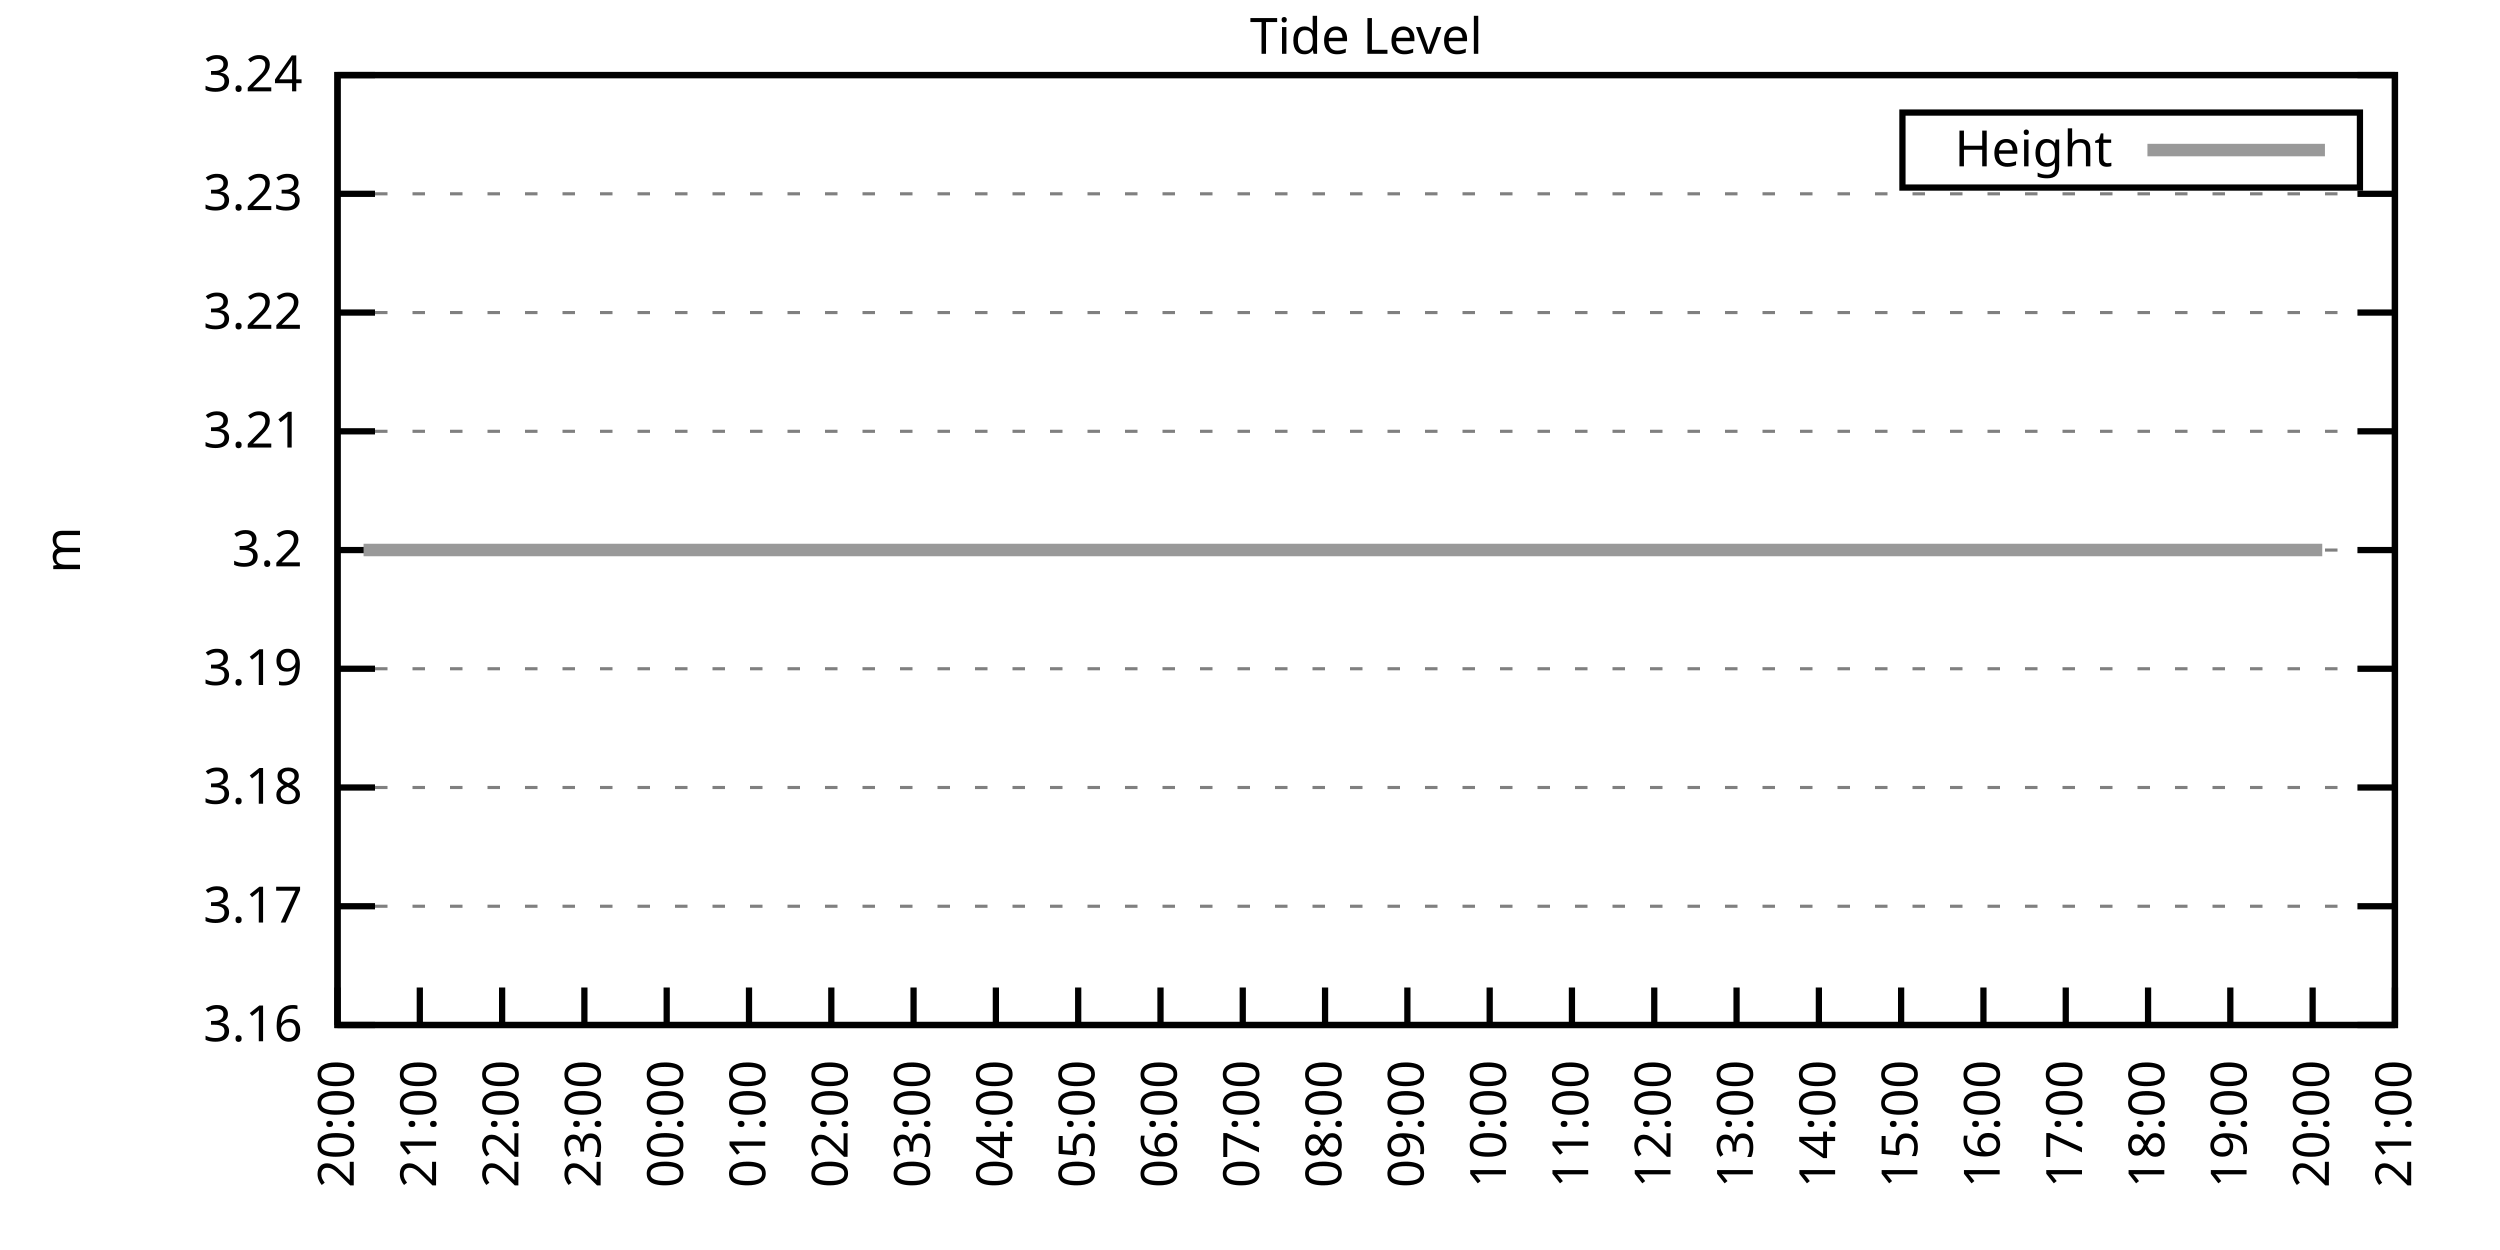
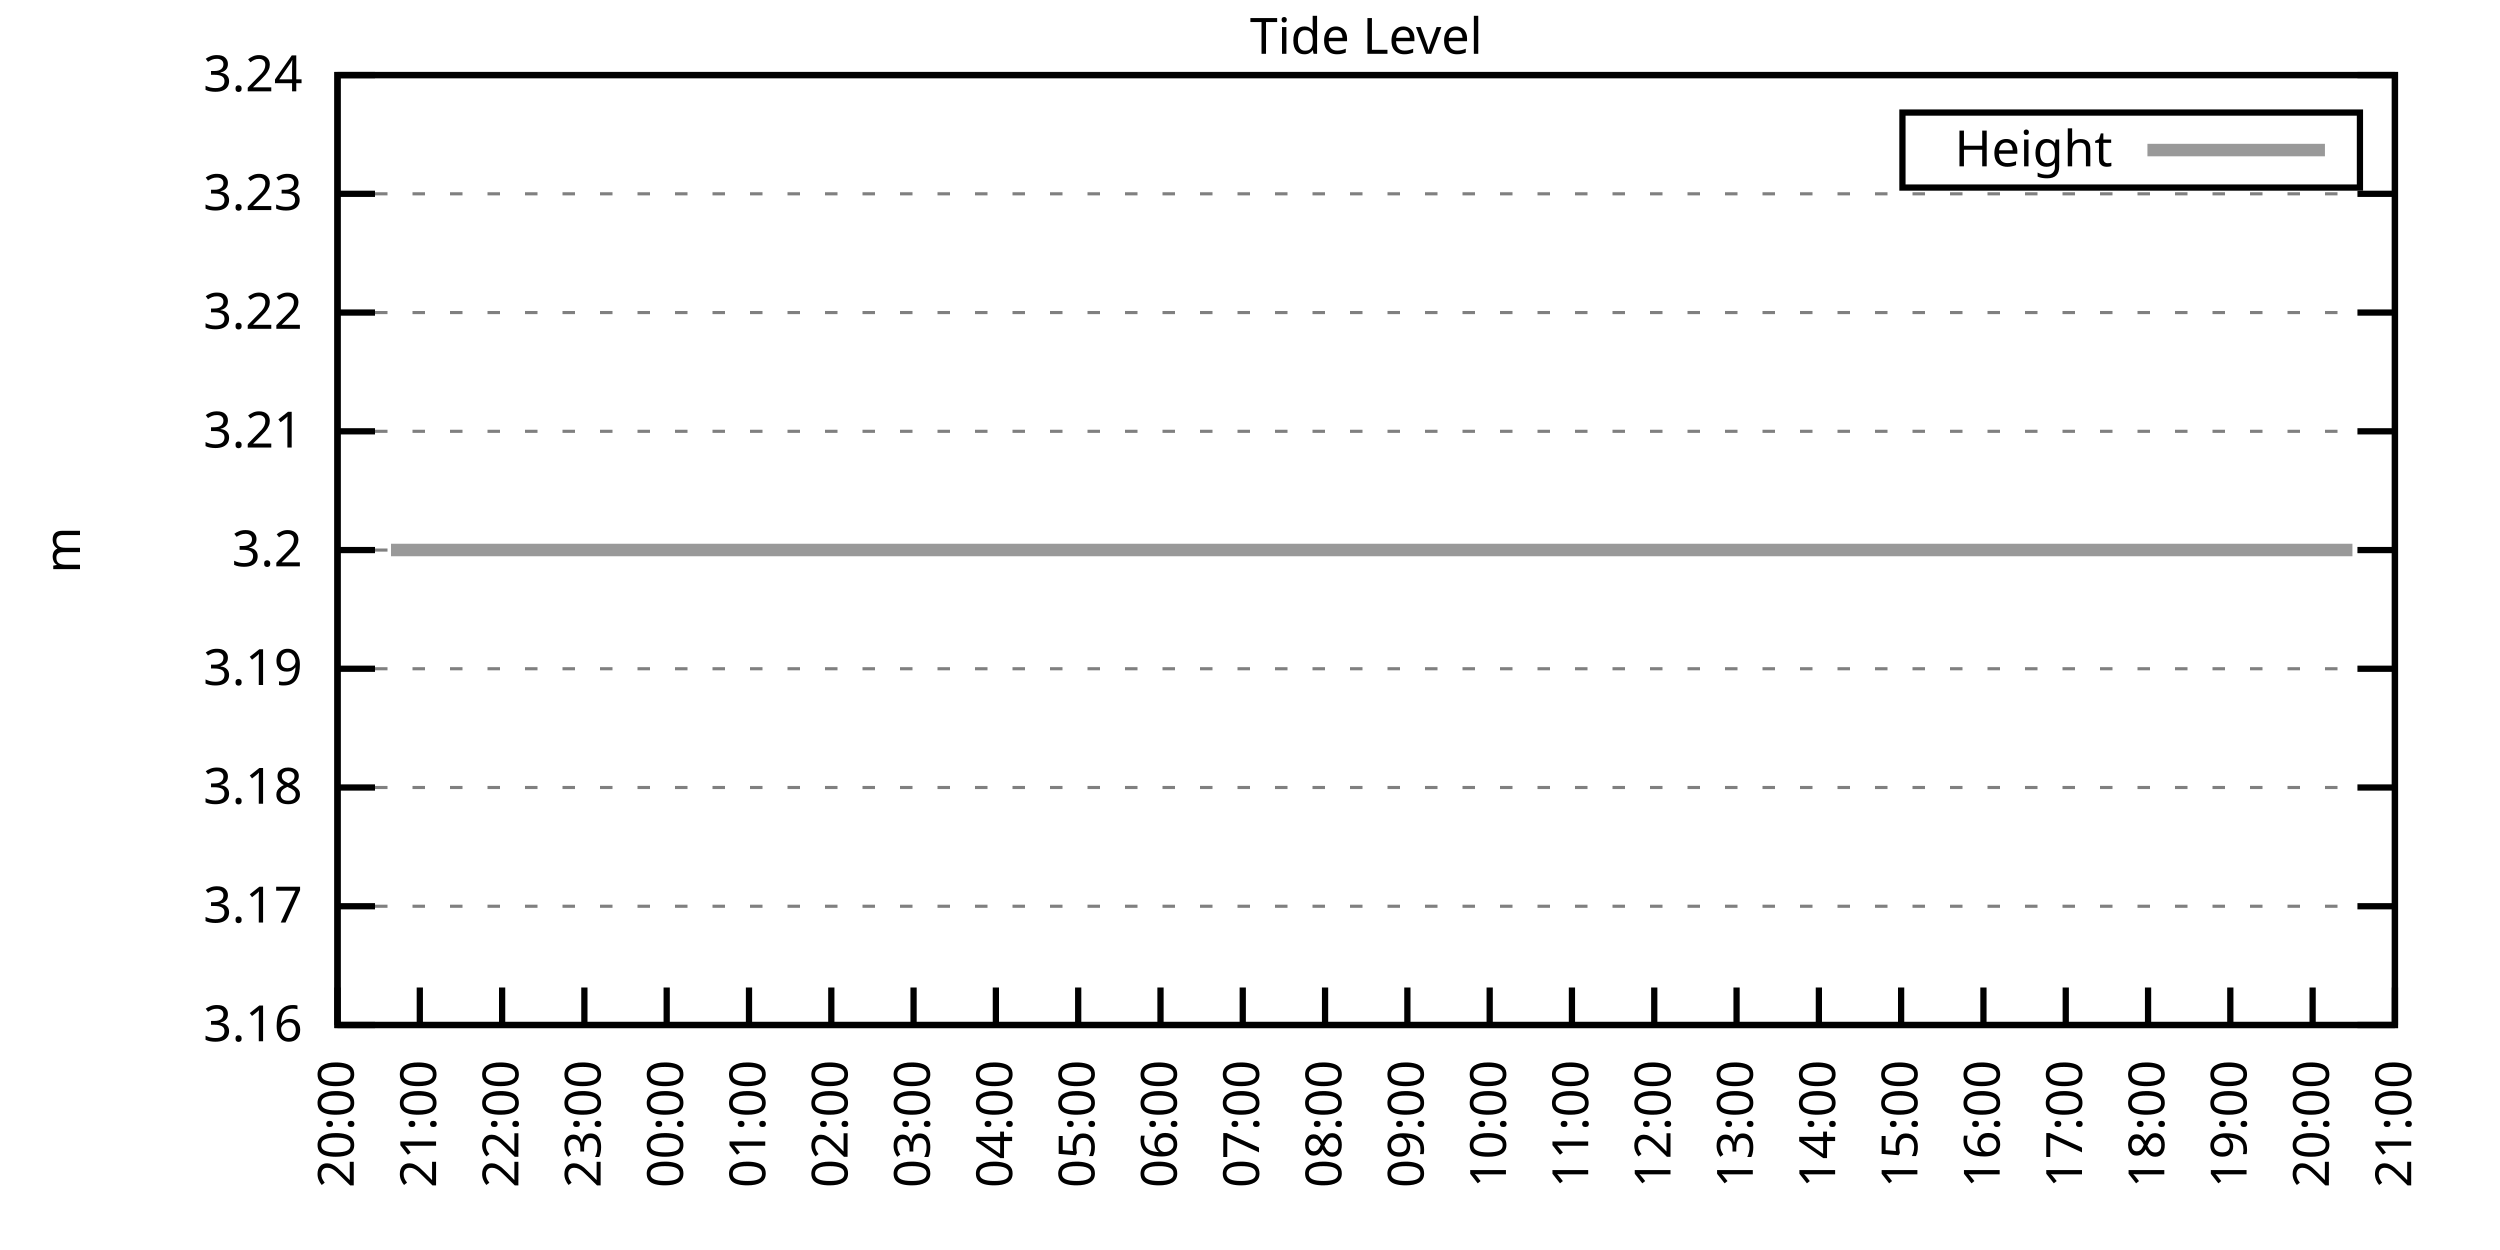
<svg xmlns="http://www.w3.org/2000/svg" xmlns:xlink="http://www.w3.org/1999/xlink" width="400" height="200" viewBox="0 0 400 200">
  <g id="gnuplot_canvas">
    <rect x="0" y="0" width="400" height="200" fill="none" />
    <defs>
      <circle id="gpDot" r="0.5" stroke-width="0.5" stroke="currentColor" />
      <path id="gpPt0" stroke-width="0.333" stroke="currentColor" d="M-1,0 h2 M0,-1 v2" />
      <path id="gpPt1" stroke-width="0.333" stroke="currentColor" d="M-1,-1 L1,1 M1,-1 L-1,1" />
      <path id="gpPt2" stroke-width="0.333" stroke="currentColor" d="M-1,0 L1,0 M0,-1 L0,1 M-1,-1 L1,1 M-1,1 L1,-1" />
      <rect id="gpPt3" stroke-width="0.333" stroke="currentColor" x="-1" y="-1" width="2" height="2" />
      <rect id="gpPt4" stroke-width="0.333" stroke="currentColor" fill="currentColor" x="-1" y="-1" width="2" height="2" />
      <circle id="gpPt5" stroke-width="0.333" stroke="currentColor" cx="0" cy="0" r="1" />
      <use xlink:href="#gpPt5" id="gpPt6" fill="currentColor" stroke="none" />
      <path id="gpPt7" stroke-width="0.333" stroke="currentColor" d="M0,-1.33 L-1.33,0.67 L1.33,0.67 z" />
      <use xlink:href="#gpPt7" id="gpPt8" fill="currentColor" stroke="none" />
      <use xlink:href="#gpPt7" id="gpPt9" stroke="currentColor" transform="rotate(180)" />
      <use xlink:href="#gpPt9" id="gpPt10" fill="currentColor" stroke="none" />
      <use xlink:href="#gpPt3" id="gpPt11" stroke="currentColor" transform="rotate(45)" />
      <use xlink:href="#gpPt11" id="gpPt12" fill="currentColor" stroke="none" />
      <path id="gpPt13" stroke-width="0.333" stroke="currentColor" d="M0,1.330 L1.265,0.411 L0.782,-1.067 L-0.782,-1.076 L-1.265,0.411 z" />
      <use xlink:href="#gpPt13" id="gpPt14" fill="currentColor" stroke="none" />
      <filter id="textbox" filterUnits="objectBoundingBox" x="0" y="0" height="1" width="1">
        <feFlood flood-color="white" flood-opacity="1" result="bgnd" />
        <feComposite in="SourceGraphic" in2="bgnd" operator="atop" />
      </filter>
      <filter id="greybox" filterUnits="objectBoundingBox" x="0" y="0" height="1" width="1">
        <feFlood flood-color="lightgrey" flood-opacity="1" result="grey" />
        <feComposite in="SourceGraphic" in2="grey" operator="atop" />
      </filter>
    </defs>
    <g fill="none" color="white" stroke="currentColor" stroke-width="1.00" stroke-linecap="butt" stroke-linejoin="miter">
</g>
    <g fill="none" color="black" stroke="currentColor" stroke-width="1.00" stroke-linecap="butt" stroke-linejoin="miter">
      <g stroke="none" shape-rendering="crispEdges">
        <polygon fill="rgb(255, 255, 255)" points="54.00,164.00 383.18,164.00 383.18,12.02 54.00,12.02 " />
      </g>
    </g>
    <g fill="none" color="black" stroke="currentColor" stroke-width="1.00" stroke-linecap="butt" stroke-linejoin="miter">
</g>
    <g fill="none" color="black" stroke="black" stroke-width="0.50" stroke-linecap="butt" stroke-linejoin="miter">
</g>
    <g fill="none" color="gray" stroke="currentColor" stroke-width="0.50" stroke-linecap="butt" stroke-linejoin="miter">
      <path stroke="gray" stroke-dasharray="2,4" class="gridline" d="M54.00,164.00 L383.19,164.00  " />
    </g>
    <g fill="none" color="gray" stroke="gray" stroke-width="1.00" stroke-linecap="butt" stroke-linejoin="miter">
</g>
    <g fill="none" color="black" stroke="currentColor" stroke-width="1.00" stroke-linecap="butt" stroke-linejoin="miter">
      <path stroke="black" d="M54.00,164.00 L60.00,164.00 M383.19,164.00 L377.19,164.00  " />
      <g transform="translate(48.40,166.60)" stroke="none" fill="black" font-family="Sans" font-size="8.00" text-anchor="end">
        <text>
          <tspan font-family="Sans"> 3.16</tspan>
        </text>
      </g>
    </g>
    <g fill="none" color="black" stroke="currentColor" stroke-width="1.00" stroke-linecap="butt" stroke-linejoin="miter">
</g>
    <g fill="none" color="black" stroke="black" stroke-width="0.50" stroke-linecap="butt" stroke-linejoin="miter">
</g>
    <g fill="none" color="gray" stroke="currentColor" stroke-width="0.50" stroke-linecap="butt" stroke-linejoin="miter">
      <path stroke="gray" stroke-dasharray="2,4" class="gridline" d="M54.00,145.00 L383.19,145.00  " />
    </g>
    <g fill="none" color="gray" stroke="gray" stroke-width="1.00" stroke-linecap="butt" stroke-linejoin="miter">
</g>
    <g fill="none" color="black" stroke="currentColor" stroke-width="1.00" stroke-linecap="butt" stroke-linejoin="miter">
      <path stroke="black" d="M54.00,145.00 L60.00,145.00 M383.19,145.00 L377.19,145.00  " />
      <g transform="translate(48.40,147.60)" stroke="none" fill="black" font-family="Sans" font-size="8.00" text-anchor="end">
        <text>
          <tspan font-family="Sans"> 3.17</tspan>
        </text>
      </g>
    </g>
    <g fill="none" color="black" stroke="currentColor" stroke-width="1.00" stroke-linecap="butt" stroke-linejoin="miter">
</g>
    <g fill="none" color="black" stroke="black" stroke-width="0.50" stroke-linecap="butt" stroke-linejoin="miter">
</g>
    <g fill="none" color="gray" stroke="currentColor" stroke-width="0.50" stroke-linecap="butt" stroke-linejoin="miter">
      <path stroke="gray" stroke-dasharray="2,4" class="gridline" d="M54.00,126.00 L383.19,126.00  " />
    </g>
    <g fill="none" color="gray" stroke="gray" stroke-width="1.00" stroke-linecap="butt" stroke-linejoin="miter">
</g>
    <g fill="none" color="black" stroke="currentColor" stroke-width="1.00" stroke-linecap="butt" stroke-linejoin="miter">
      <path stroke="black" d="M54.00,126.00 L60.00,126.00 M383.19,126.00 L377.19,126.00  " />
      <g transform="translate(48.40,128.60)" stroke="none" fill="black" font-family="Sans" font-size="8.00" text-anchor="end">
        <text>
          <tspan font-family="Sans"> 3.18</tspan>
        </text>
      </g>
    </g>
    <g fill="none" color="black" stroke="currentColor" stroke-width="1.00" stroke-linecap="butt" stroke-linejoin="miter">
</g>
    <g fill="none" color="black" stroke="black" stroke-width="0.50" stroke-linecap="butt" stroke-linejoin="miter">
</g>
    <g fill="none" color="gray" stroke="currentColor" stroke-width="0.50" stroke-linecap="butt" stroke-linejoin="miter">
      <path stroke="gray" stroke-dasharray="2,4" class="gridline" d="M54.00,107.00 L383.19,107.00  " />
    </g>
    <g fill="none" color="gray" stroke="gray" stroke-width="1.00" stroke-linecap="butt" stroke-linejoin="miter">
</g>
    <g fill="none" color="black" stroke="currentColor" stroke-width="1.00" stroke-linecap="butt" stroke-linejoin="miter">
      <path stroke="black" d="M54.00,107.00 L60.00,107.00 M383.19,107.00 L377.19,107.00  " />
      <g transform="translate(48.40,109.60)" stroke="none" fill="black" font-family="Sans" font-size="8.00" text-anchor="end">
        <text>
          <tspan font-family="Sans"> 3.19</tspan>
        </text>
      </g>
    </g>
    <g fill="none" color="black" stroke="currentColor" stroke-width="1.00" stroke-linecap="butt" stroke-linejoin="miter">
</g>
    <g fill="none" color="black" stroke="black" stroke-width="0.50" stroke-linecap="butt" stroke-linejoin="miter">
</g>
    <g fill="none" color="gray" stroke="currentColor" stroke-width="0.50" stroke-linecap="butt" stroke-linejoin="miter">
      <path stroke="gray" stroke-dasharray="2,4" class="gridline" d="M54.00,88.01 L383.19,88.01  " />
    </g>
    <g fill="none" color="gray" stroke="gray" stroke-width="1.00" stroke-linecap="butt" stroke-linejoin="miter">
</g>
    <g fill="none" color="black" stroke="currentColor" stroke-width="1.00" stroke-linecap="butt" stroke-linejoin="miter">
      <path stroke="black" d="M54.00,88.01 L60.00,88.01 M383.19,88.01 L377.19,88.01  " />
      <g transform="translate(48.40,90.61)" stroke="none" fill="black" font-family="Sans" font-size="8.00" text-anchor="end">
        <text>
          <tspan font-family="Sans"> 3.2</tspan>
        </text>
      </g>
    </g>
    <g fill="none" color="black" stroke="currentColor" stroke-width="1.00" stroke-linecap="butt" stroke-linejoin="miter">
</g>
    <g fill="none" color="black" stroke="black" stroke-width="0.50" stroke-linecap="butt" stroke-linejoin="miter">
</g>
    <g fill="none" color="gray" stroke="currentColor" stroke-width="0.50" stroke-linecap="butt" stroke-linejoin="miter">
      <path stroke="gray" stroke-dasharray="2,4" class="gridline" d="M54.00,69.01 L383.19,69.01  " />
    </g>
    <g fill="none" color="gray" stroke="gray" stroke-width="1.00" stroke-linecap="butt" stroke-linejoin="miter">
</g>
    <g fill="none" color="black" stroke="currentColor" stroke-width="1.00" stroke-linecap="butt" stroke-linejoin="miter">
      <path stroke="black" d="M54.00,69.01 L60.00,69.01 M383.19,69.01 L377.19,69.01  " />
      <g transform="translate(48.40,71.61)" stroke="none" fill="black" font-family="Sans" font-size="8.00" text-anchor="end">
        <text>
          <tspan font-family="Sans"> 3.21</tspan>
        </text>
      </g>
    </g>
    <g fill="none" color="black" stroke="currentColor" stroke-width="1.00" stroke-linecap="butt" stroke-linejoin="miter">
</g>
    <g fill="none" color="black" stroke="black" stroke-width="0.50" stroke-linecap="butt" stroke-linejoin="miter">
</g>
    <g fill="none" color="gray" stroke="currentColor" stroke-width="0.50" stroke-linecap="butt" stroke-linejoin="miter">
      <path stroke="gray" stroke-dasharray="2,4" class="gridline" d="M54.00,50.01 L383.19,50.01  " />
    </g>
    <g fill="none" color="gray" stroke="gray" stroke-width="1.00" stroke-linecap="butt" stroke-linejoin="miter">
</g>
    <g fill="none" color="black" stroke="currentColor" stroke-width="1.00" stroke-linecap="butt" stroke-linejoin="miter">
      <path stroke="black" d="M54.00,50.01 L60.00,50.01 M383.19,50.01 L377.19,50.01  " />
      <g transform="translate(48.40,52.61)" stroke="none" fill="black" font-family="Sans" font-size="8.00" text-anchor="end">
        <text>
          <tspan font-family="Sans"> 3.22</tspan>
        </text>
      </g>
    </g>
    <g fill="none" color="black" stroke="currentColor" stroke-width="1.00" stroke-linecap="butt" stroke-linejoin="miter">
</g>
    <g fill="none" color="black" stroke="black" stroke-width="0.50" stroke-linecap="butt" stroke-linejoin="miter">
</g>
    <g fill="none" color="gray" stroke="currentColor" stroke-width="0.50" stroke-linecap="butt" stroke-linejoin="miter">
      <path stroke="gray" stroke-dasharray="2,4" class="gridline" d="M54.00,31.01 L383.19,31.01  " />
    </g>
    <g fill="none" color="gray" stroke="gray" stroke-width="1.00" stroke-linecap="butt" stroke-linejoin="miter">
</g>
    <g fill="none" color="black" stroke="currentColor" stroke-width="1.00" stroke-linecap="butt" stroke-linejoin="miter">
      <path stroke="black" d="M54.00,31.01 L60.00,31.01 M383.19,31.01 L377.19,31.01  " />
      <g transform="translate(48.40,33.61)" stroke="none" fill="black" font-family="Sans" font-size="8.00" text-anchor="end">
        <text>
          <tspan font-family="Sans"> 3.23</tspan>
        </text>
      </g>
    </g>
    <g fill="none" color="black" stroke="currentColor" stroke-width="1.00" stroke-linecap="butt" stroke-linejoin="miter">
</g>
    <g fill="none" color="black" stroke="black" stroke-width="0.50" stroke-linecap="butt" stroke-linejoin="miter">
</g>
    <g fill="none" color="gray" stroke="currentColor" stroke-width="0.50" stroke-linecap="butt" stroke-linejoin="miter">
      <path stroke="gray" stroke-dasharray="2,4" class="gridline" d="M54.00,12.01 L383.19,12.01  " />
    </g>
    <g fill="none" color="gray" stroke="gray" stroke-width="1.00" stroke-linecap="butt" stroke-linejoin="miter">
</g>
    <g fill="none" color="black" stroke="currentColor" stroke-width="1.00" stroke-linecap="butt" stroke-linejoin="miter">
      <path stroke="black" d="M54.00,12.01 L60.00,12.01 M383.19,12.01 L377.19,12.01  " />
      <g transform="translate(48.40,14.61)" stroke="none" fill="black" font-family="Sans" font-size="8.00" text-anchor="end">
        <text>
          <tspan font-family="Sans"> 3.24</tspan>
        </text>
      </g>
    </g>
    <g fill="none" color="black" stroke="currentColor" stroke-width="1.00" stroke-linecap="butt" stroke-linejoin="miter">
      <path stroke="black" d="M54.00,164.00 L54.00,158.00  " />
      <g transform="translate(56.60,169.60) rotate(270.00)" stroke="none" fill="black" font-family="Sans" font-size="8.00" text-anchor="end">
        <text>
          <tspan font-family="Sans">20:00</tspan>
        </text>
      </g>
    </g>
    <g fill="none" color="black" stroke="currentColor" stroke-width="1.00" stroke-linecap="butt" stroke-linejoin="miter">
      <path stroke="black" d="M67.17,164.00 L67.17,158.00  " />
      <g transform="translate(69.77,169.60) rotate(270.00)" stroke="none" fill="black" font-family="Sans" font-size="8.00" text-anchor="end">
        <text>
          <tspan font-family="Sans">21:00</tspan>
        </text>
      </g>
    </g>
    <g fill="none" color="black" stroke="currentColor" stroke-width="1.00" stroke-linecap="butt" stroke-linejoin="miter">
      <path stroke="black" d="M80.34,164.00 L80.34,158.00  " />
      <g transform="translate(82.94,169.60) rotate(270.00)" stroke="none" fill="black" font-family="Sans" font-size="8.00" text-anchor="end">
        <text>
          <tspan font-family="Sans">22:00</tspan>
        </text>
      </g>
    </g>
    <g fill="none" color="black" stroke="currentColor" stroke-width="1.00" stroke-linecap="butt" stroke-linejoin="miter">
      <path stroke="black" d="M93.50,164.00 L93.50,158.00  " />
      <g transform="translate(96.10,169.60) rotate(270.00)" stroke="none" fill="black" font-family="Sans" font-size="8.00" text-anchor="end">
        <text>
          <tspan font-family="Sans">23:00</tspan>
        </text>
      </g>
    </g>
    <g fill="none" color="black" stroke="currentColor" stroke-width="1.00" stroke-linecap="butt" stroke-linejoin="miter">
      <path stroke="black" d="M106.67,164.00 L106.67,158.00  " />
      <g transform="translate(109.27,169.60) rotate(270.00)" stroke="none" fill="black" font-family="Sans" font-size="8.00" text-anchor="end">
        <text>
          <tspan font-family="Sans">00:00</tspan>
        </text>
      </g>
    </g>
    <g fill="none" color="black" stroke="currentColor" stroke-width="1.00" stroke-linecap="butt" stroke-linejoin="miter">
      <path stroke="black" d="M119.84,164.00 L119.84,158.00  " />
      <g transform="translate(122.44,169.60) rotate(270.00)" stroke="none" fill="black" font-family="Sans" font-size="8.00" text-anchor="end">
        <text>
          <tspan font-family="Sans">01:00</tspan>
        </text>
      </g>
    </g>
    <g fill="none" color="black" stroke="currentColor" stroke-width="1.00" stroke-linecap="butt" stroke-linejoin="miter">
      <path stroke="black" d="M133.01,164.00 L133.01,158.00  " />
      <g transform="translate(135.61,169.60) rotate(270.00)" stroke="none" fill="black" font-family="Sans" font-size="8.00" text-anchor="end">
        <text>
          <tspan font-family="Sans">02:00</tspan>
        </text>
      </g>
    </g>
    <g fill="none" color="black" stroke="currentColor" stroke-width="1.00" stroke-linecap="butt" stroke-linejoin="miter">
      <path stroke="black" d="M146.17,164.00 L146.17,158.00  " />
      <g transform="translate(148.77,169.60) rotate(270.00)" stroke="none" fill="black" font-family="Sans" font-size="8.00" text-anchor="end">
        <text>
          <tspan font-family="Sans">03:00</tspan>
        </text>
      </g>
    </g>
    <g fill="none" color="black" stroke="currentColor" stroke-width="1.00" stroke-linecap="butt" stroke-linejoin="miter">
      <path stroke="black" d="M159.34,164.00 L159.34,158.00  " />
      <g transform="translate(161.94,169.60) rotate(270.00)" stroke="none" fill="black" font-family="Sans" font-size="8.00" text-anchor="end">
        <text>
          <tspan font-family="Sans">04:00</tspan>
        </text>
      </g>
    </g>
    <g fill="none" color="black" stroke="currentColor" stroke-width="1.00" stroke-linecap="butt" stroke-linejoin="miter">
      <path stroke="black" d="M172.51,164.00 L172.51,158.00  " />
      <g transform="translate(175.11,169.60) rotate(270.00)" stroke="none" fill="black" font-family="Sans" font-size="8.00" text-anchor="end">
        <text>
          <tspan font-family="Sans">05:00</tspan>
        </text>
      </g>
    </g>
    <g fill="none" color="black" stroke="currentColor" stroke-width="1.00" stroke-linecap="butt" stroke-linejoin="miter">
      <path stroke="black" d="M185.68,164.00 L185.68,158.00  " />
      <g transform="translate(188.28,169.60) rotate(270.00)" stroke="none" fill="black" font-family="Sans" font-size="8.00" text-anchor="end">
        <text>
          <tspan font-family="Sans">06:00</tspan>
        </text>
      </g>
    </g>
    <g fill="none" color="black" stroke="currentColor" stroke-width="1.00" stroke-linecap="butt" stroke-linejoin="miter">
      <path stroke="black" d="M198.84,164.00 L198.84,158.00  " />
      <g transform="translate(201.44,169.60) rotate(270.00)" stroke="none" fill="black" font-family="Sans" font-size="8.00" text-anchor="end">
        <text>
          <tspan font-family="Sans">07:00</tspan>
        </text>
      </g>
    </g>
    <g fill="none" color="black" stroke="currentColor" stroke-width="1.00" stroke-linecap="butt" stroke-linejoin="miter">
      <path stroke="black" d="M212.01,164.00 L212.01,158.00  " />
      <g transform="translate(214.61,169.60) rotate(270.00)" stroke="none" fill="black" font-family="Sans" font-size="8.00" text-anchor="end">
        <text>
          <tspan font-family="Sans">08:00</tspan>
        </text>
      </g>
    </g>
    <g fill="none" color="black" stroke="currentColor" stroke-width="1.00" stroke-linecap="butt" stroke-linejoin="miter">
      <path stroke="black" d="M225.18,164.00 L225.18,158.00  " />
      <g transform="translate(227.78,169.60) rotate(270.00)" stroke="none" fill="black" font-family="Sans" font-size="8.00" text-anchor="end">
        <text>
          <tspan font-family="Sans">09:00</tspan>
        </text>
      </g>
    </g>
    <g fill="none" color="black" stroke="currentColor" stroke-width="1.00" stroke-linecap="butt" stroke-linejoin="miter">
      <path stroke="black" d="M238.35,164.00 L238.35,158.00  " />
      <g transform="translate(240.95,169.60) rotate(270.00)" stroke="none" fill="black" font-family="Sans" font-size="8.00" text-anchor="end">
        <text>
          <tspan font-family="Sans">10:00</tspan>
        </text>
      </g>
    </g>
    <g fill="none" color="black" stroke="currentColor" stroke-width="1.00" stroke-linecap="butt" stroke-linejoin="miter">
      <path stroke="black" d="M251.51,164.00 L251.51,158.00  " />
      <g transform="translate(254.11,169.60) rotate(270.00)" stroke="none" fill="black" font-family="Sans" font-size="8.00" text-anchor="end">
        <text>
          <tspan font-family="Sans">11:00</tspan>
        </text>
      </g>
    </g>
    <g fill="none" color="black" stroke="currentColor" stroke-width="1.00" stroke-linecap="butt" stroke-linejoin="miter">
      <path stroke="black" d="M264.68,164.00 L264.68,158.00  " />
      <g transform="translate(267.28,169.60) rotate(270.00)" stroke="none" fill="black" font-family="Sans" font-size="8.00" text-anchor="end">
        <text>
          <tspan font-family="Sans">12:00</tspan>
        </text>
      </g>
    </g>
    <g fill="none" color="black" stroke="currentColor" stroke-width="1.00" stroke-linecap="butt" stroke-linejoin="miter">
      <path stroke="black" d="M277.85,164.00 L277.85,158.00  " />
      <g transform="translate(280.45,169.60) rotate(270.00)" stroke="none" fill="black" font-family="Sans" font-size="8.00" text-anchor="end">
        <text>
          <tspan font-family="Sans">13:00</tspan>
        </text>
      </g>
    </g>
    <g fill="none" color="black" stroke="currentColor" stroke-width="1.00" stroke-linecap="butt" stroke-linejoin="miter">
      <path stroke="black" d="M291.02,164.00 L291.02,158.00  " />
      <g transform="translate(293.62,169.60) rotate(270.00)" stroke="none" fill="black" font-family="Sans" font-size="8.00" text-anchor="end">
        <text>
          <tspan font-family="Sans">14:00</tspan>
        </text>
      </g>
    </g>
    <g fill="none" color="black" stroke="currentColor" stroke-width="1.00" stroke-linecap="butt" stroke-linejoin="miter">
      <path stroke="black" d="M304.18,164.00 L304.18,158.00  " />
      <g transform="translate(306.78,169.60) rotate(270.00)" stroke="none" fill="black" font-family="Sans" font-size="8.00" text-anchor="end">
        <text>
          <tspan font-family="Sans">15:00</tspan>
        </text>
      </g>
    </g>
    <g fill="none" color="black" stroke="currentColor" stroke-width="1.00" stroke-linecap="butt" stroke-linejoin="miter">
      <path stroke="black" d="M317.35,164.00 L317.35,158.00  " />
      <g transform="translate(319.95,169.60) rotate(270.00)" stroke="none" fill="black" font-family="Sans" font-size="8.00" text-anchor="end">
        <text>
          <tspan font-family="Sans">16:00</tspan>
        </text>
      </g>
    </g>
    <g fill="none" color="black" stroke="currentColor" stroke-width="1.00" stroke-linecap="butt" stroke-linejoin="miter">
      <path stroke="black" d="M330.52,164.00 L330.52,158.00  " />
      <g transform="translate(333.12,169.60) rotate(270.00)" stroke="none" fill="black" font-family="Sans" font-size="8.00" text-anchor="end">
        <text>
          <tspan font-family="Sans">17:00</tspan>
        </text>
      </g>
    </g>
    <g fill="none" color="black" stroke="currentColor" stroke-width="1.00" stroke-linecap="butt" stroke-linejoin="miter">
      <path stroke="black" d="M343.69,164.00 L343.69,158.00  " />
      <g transform="translate(346.29,169.60) rotate(270.00)" stroke="none" fill="black" font-family="Sans" font-size="8.00" text-anchor="end">
        <text>
          <tspan font-family="Sans">18:00</tspan>
        </text>
      </g>
    </g>
    <g fill="none" color="black" stroke="currentColor" stroke-width="1.00" stroke-linecap="butt" stroke-linejoin="miter">
      <path stroke="black" d="M356.85,164.00 L356.85,158.00  " />
      <g transform="translate(359.45,169.60) rotate(270.00)" stroke="none" fill="black" font-family="Sans" font-size="8.00" text-anchor="end">
        <text>
          <tspan font-family="Sans">19:00</tspan>
        </text>
      </g>
    </g>
    <g fill="none" color="black" stroke="currentColor" stroke-width="1.00" stroke-linecap="butt" stroke-linejoin="miter">
      <path stroke="black" d="M370.02,164.00 L370.02,158.00  " />
      <g transform="translate(372.62,169.60) rotate(270.00)" stroke="none" fill="black" font-family="Sans" font-size="8.00" text-anchor="end">
        <text>
          <tspan font-family="Sans">20:00</tspan>
        </text>
      </g>
    </g>
    <g fill="none" color="black" stroke="currentColor" stroke-width="1.00" stroke-linecap="butt" stroke-linejoin="miter">
      <path stroke="black" d="M383.19,164.00 L383.19,158.00  " />
      <g transform="translate(385.79,169.60) rotate(270.00)" stroke="none" fill="black" font-family="Sans" font-size="8.00" text-anchor="end">
        <text>
          <tspan font-family="Sans">21:00</tspan>
        </text>
      </g>
    </g>
    <g fill="none" color="black" stroke="currentColor" stroke-width="1.00" stroke-linecap="butt" stroke-linejoin="miter">
</g>
    <g fill="none" color="black" stroke="currentColor" stroke-width="1.00" stroke-linecap="butt" stroke-linejoin="miter">
      <path stroke="black" d="M54.00,12.01 L54.00,164.00 L383.19,164.00 L383.19,12.01 L54.00,12.01 Z  " />
    </g>
    <g fill="none" color="black" stroke="currentColor" stroke-width="1.00" stroke-linecap="butt" stroke-linejoin="miter">
</g>
    <g fill="none" color="black" stroke="currentColor" stroke-width="1.00" stroke-linecap="butt" stroke-linejoin="miter">
      <path stroke="black" d="M304.39,30.01 L304.39,18.01 L377.59,18.01 L377.59,30.01 L304.39,30.01 Z  " />
    </g>
    <g id="Tide_level_plot_1">
      <g fill="none" color="white" stroke="black" stroke-width="2.00" stroke-linecap="butt" stroke-linejoin="miter">
</g>
      <g fill="none" color="black" stroke="currentColor" stroke-width="2.00" stroke-linecap="butt" stroke-linejoin="miter">
        <g transform="translate(337.99,26.61)" stroke="none" fill="black" font-family="Sans" font-size="8.00" text-anchor="end">
          <text>
            <tspan font-family="Sans">Height</tspan>
          </text>
        </g>
      </g>
      <g fill="none" color="black" stroke="currentColor" stroke-width="2.00" stroke-linecap="butt" stroke-linejoin="miter">
-         <path stroke="rgb(153, 153, 153)" d="M343.59,24.01 L371.99,24.01 M58.17,88.00 L60.14,88.00 L62.56,88.00 L64.75,88.00 L66.73,88.00 L69.14,88.00   L71.34,88.00 L73.31,88.00 L75.51,88.00 L77.92,88.00 L79.90,88.00 L82.09,88.00 L84.07,88.00 L86.48,88.00   L88.89,88.00 L90.87,88.00 L93.06,88.00 L95.48,88.00 L97.67,88.00 L99.87,88.00 L102.06,88.00 L104.26,88.00   L106.23,88.00 L108.65,88.00 L110.62,88.00 L113.03,88.00 L115.23,88.00 L117.42,88.00 L119.62,88.00 L121.37,88.00   L124.01,88.00 L126.20,88.00 L128.18,88.00 L130.37,88.00 L132.57,88.00 L134.98,88.00 L137.18,88.00 L139.15,88.00   L141.35,88.00 L143.76,88.00 L145.95,88.00 L147.93,88.00 L150.34,88.00 L152.32,88.00 L154.73,88.00 L156.71,88.00   L158.90,88.00 L161.10,88.00 L163.51,88.00 L165.49,88.00 L167.90,88.00 L170.09,88.00 L172.29,88.00 L174.48,88.00   L176.46,88.00 L178.87,88.00 L181.07,88.00 L183.26,88.00 L185.46,88.00 L187.43,88.00 L189.85,88.00 L192.04,88.00   L194.02,88.00 L196.21,88.00 L198.62,88.00 L200.60,88.00 L203.01,88.00 L204.99,88.00 L207.40,88.00 L209.38,88.00   L211.57,88.00 L213.77,88.00 L216.18,88.00 L217.94,88.00 L220.57,88.00 L222.76,88.00 L224.96,88.00 L226.93,88.00   L229.35,88.00 L231.54,88.00 L233.74,88.00 L235.93,88.00 L237.91,88.00 L240.32,88.00 L242.30,88.00 L244.71,88.00   L246.91,88.00 L249.10,88.00 L251.29,88.00 L253.27,88.00 L255.46,88.00 L257.88,88.00 L259.85,88.00 L262.27,88.00   L264.24,88.00 L266.66,88.00 L268.41,88.00 L270.83,88.00 L273.02,88.00 L275.00,88.00 L277.41,88.00 L279.82,88.00   L282.02,88.00 L283.77,88.00 L286.19,88.00 L288.16,88.00 L290.58,88.00 L292.99,88.00 L294.97,88.00 L297.38,88.00   L299.36,88.00 L301.77,88.00 L303.96,88.00 L305.94,88.00 L308.35,88.00 L310.55,88.00 L312.30,88.00 L314.94,88.00   L316.69,88.00 L319.33,88.00 L321.52,88.00 L323.72,88.00 L325.91,88.00 L328.11,88.00 L330.30,88.00 L332.49,88.00   L334.25,88.00 L336.66,88.00 L338.86,88.00 L341.27,88.00 L343.03,88.00 L345.44,88.00 L347.86,88.00 L350.05,88.00   L352.25,88.00 L354.00,88.00 L356.64,88.00 L358.83,88.00 L361.02,88.00 L362.78,88.00 L365.19,88.00 L367.61,88.00   L369.80,88.00 L371.56,88.00  " />
+         <path stroke="rgb(153, 153, 153)" d="M343.59,24.01 L371.99,24.01 M62.56,88.00 L64.75,88.00 L66.73,88.00 L69.14,88.00 L71.34,88.00 L73.31,88.00   L75.51,88.00 L77.92,88.00 L79.90,88.00 L82.09,88.00 L84.07,88.00 L86.48,88.00 L88.89,88.00 L90.87,88.00   L93.06,88.00 L95.48,88.00 L97.67,88.00 L99.87,88.00 L102.06,88.00 L104.26,88.00 L106.23,88.00 L108.65,88.00   L110.62,88.00 L113.03,88.00 L115.23,88.00 L117.42,88.00 L119.62,88.00 L121.37,88.00 L124.01,88.00 L126.20,88.00   L128.18,88.00 L130.37,88.00 L132.57,88.00 L134.98,88.00 L137.18,88.00 L139.15,88.00 L141.35,88.00 L143.76,88.00   L145.95,88.00 L147.93,88.00 L150.34,88.00 L152.32,88.00 L154.73,88.00 L156.71,88.00 L158.90,88.00 L161.10,88.00   L163.51,88.00 L165.49,88.00 L167.90,88.00 L170.09,88.00 L172.29,88.00 L174.48,88.00 L176.46,88.00 L178.87,88.00   L181.07,88.00 L183.26,88.00 L185.46,88.00 L187.43,88.00 L189.85,88.00 L192.04,88.00 L194.02,88.00 L196.21,88.00   L198.62,88.00 L200.60,88.00 L203.01,88.00 L204.99,88.00 L207.40,88.00 L209.38,88.00 L211.57,88.00 L213.77,88.00   L216.18,88.00 L217.94,88.00 L220.57,88.00 L222.76,88.00 L224.96,88.00 L226.93,88.00 L229.35,88.00 L231.54,88.00   L233.74,88.00 L235.93,88.00 L237.91,88.00 L240.32,88.00 L242.30,88.00 L244.71,88.00 L246.91,88.00 L249.10,88.00   L251.29,88.00 L253.27,88.00 L255.46,88.00 L257.88,88.00 L259.85,88.00 L262.27,88.00 L264.24,88.00 L266.66,88.00   L268.41,88.00 L270.83,88.00 L273.02,88.00 L275.00,88.00 L277.41,88.00 L279.82,88.00 L282.02,88.00 L283.77,88.00   L286.19,88.00 L288.16,88.00 L290.58,88.00 L292.99,88.00 L294.97,88.00 L297.38,88.00 L299.36,88.00 L301.77,88.00   L303.96,88.00 L305.94,88.00 L308.35,88.00 L310.55,88.00 L312.30,88.00 L314.94,88.00 L316.69,88.00 L319.33,88.00   L321.52,88.00 L323.72,88.00 L325.91,88.00 L328.11,88.00 L330.30,88.00 L332.49,88.00 L334.25,88.00 L336.66,88.00   L338.86,88.00 L341.27,88.00 L343.03,88.00 L345.44,88.00 L347.86,88.00 L350.05,88.00 L352.25,88.00 L354.00,88.00   L356.64,88.00 L358.83,88.00 L361.02,88.00 L362.78,88.00 L365.19,88.00 L367.61,88.00 L369.80,88.00 L371.56,88.00   L374.19,88.00 L376.39,88.00  " />
      </g>
    </g>
    <g fill="none" color="black" stroke="currentColor" stroke-width="2.00" stroke-linecap="butt" stroke-linejoin="miter">
</g>
    <g fill="none" color="black" stroke="black" stroke-width="1.00" stroke-linecap="butt" stroke-linejoin="miter">
</g>
    <g fill="none" color="black" stroke="currentColor" stroke-width="1.00" stroke-linecap="butt" stroke-linejoin="miter">
      <path stroke="black" d="M54.00,12.01 L54.00,164.00 L383.19,164.00 L383.19,12.01 L54.00,12.01 Z  " />
      <g transform="translate(12.80,88.01) rotate(270.00)" stroke="none" fill="black" font-family="Sans" font-size="8.00" text-anchor="middle">
        <text>
          <tspan font-family="Sans">m</tspan>
        </text>
      </g>
    </g>
    <g fill="none" color="black" stroke="currentColor" stroke-width="1.00" stroke-linecap="butt" stroke-linejoin="miter">
</g>
    <g fill="none" color="black" stroke="currentColor" stroke-width="1.00" stroke-linecap="butt" stroke-linejoin="miter">
      <g transform="translate(218.59,8.61)" stroke="none" fill="black" font-family="Sans" font-size="8.00" text-anchor="middle">
        <text>
          <tspan font-family="Sans">Tide Level</tspan>
        </text>
      </g>
    </g>
    <g fill="none" color="black" stroke="currentColor" stroke-width="1.00" stroke-linecap="butt" stroke-linejoin="miter">
</g>
  </g>
</svg>
